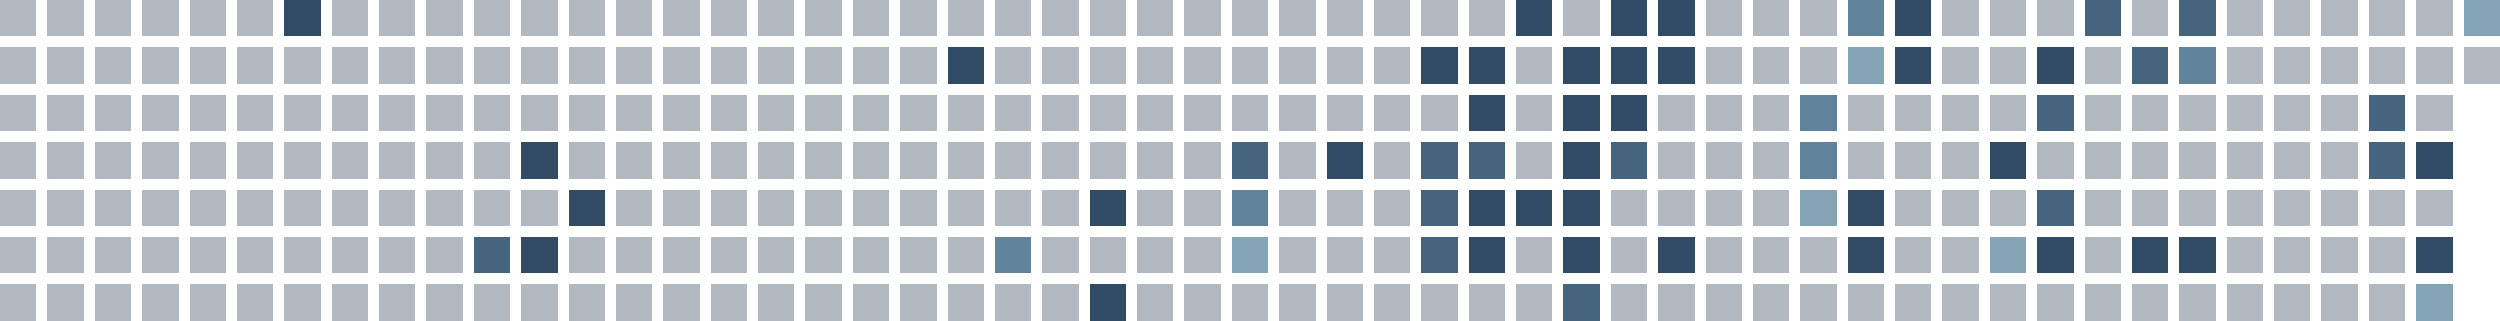
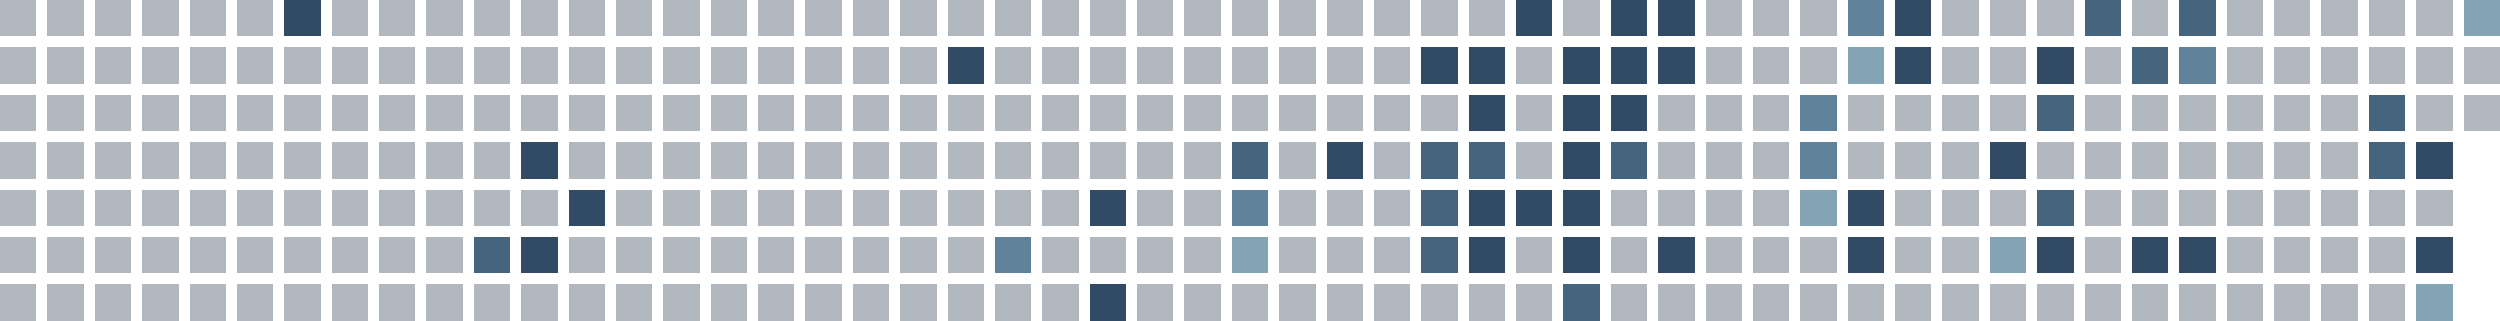
<svg xmlns="http://www.w3.org/2000/svg" viewBox="0 0 686 88" shape-rendering="crispEdges" role="img" aria-labelledby="title">
  <rect x="0" y="0" width="10" height="10" fill="#22364b" fill-opacity="0.35" />
  <rect x="0" y="13" width="10" height="10" fill="#22364b" fill-opacity="0.35" />
  <rect x="0" y="26" width="10" height="10" fill="#22364b" fill-opacity="0.35" />
  <rect x="0" y="39" width="10" height="10" fill="#22364b" fill-opacity="0.35" />
  <rect x="0" y="52" width="10" height="10" fill="#22364b" fill-opacity="0.35" />
  <rect x="0" y="65" width="10" height="10" fill="#22364b" fill-opacity="0.35" />
  <rect x="0" y="78" width="10" height="10" fill="#22364b" fill-opacity="0.35" />
  <rect x="13" y="0" width="10" height="10" fill="#22364b" fill-opacity="0.35" />
  <rect x="13" y="13" width="10" height="10" fill="#22364b" fill-opacity="0.35" />
  <rect x="13" y="26" width="10" height="10" fill="#22364b" fill-opacity="0.35" />
  <rect x="13" y="39" width="10" height="10" fill="#22364b" fill-opacity="0.35" />
  <rect x="13" y="52" width="10" height="10" fill="#22364b" fill-opacity="0.35" />
  <rect x="13" y="65" width="10" height="10" fill="#22364b" fill-opacity="0.35" />
  <rect x="13" y="78" width="10" height="10" fill="#22364b" fill-opacity="0.35" />
  <rect x="26" y="0" width="10" height="10" fill="#22364b" fill-opacity="0.35" />
  <rect x="26" y="13" width="10" height="10" fill="#22364b" fill-opacity="0.35" />
  <rect x="26" y="26" width="10" height="10" fill="#22364b" fill-opacity="0.35" />
  <rect x="26" y="39" width="10" height="10" fill="#22364b" fill-opacity="0.35" />
  <rect x="26" y="52" width="10" height="10" fill="#22364b" fill-opacity="0.35" />
  <rect x="26" y="65" width="10" height="10" fill="#22364b" fill-opacity="0.35" />
  <rect x="26" y="78" width="10" height="10" fill="#22364b" fill-opacity="0.35" />
  <rect x="39" y="0" width="10" height="10" fill="#22364b" fill-opacity="0.35" />
  <rect x="39" y="13" width="10" height="10" fill="#22364b" fill-opacity="0.35" />
  <rect x="39" y="26" width="10" height="10" fill="#22364b" fill-opacity="0.35" />
  <rect x="39" y="39" width="10" height="10" fill="#22364b" fill-opacity="0.35" />
  <rect x="39" y="52" width="10" height="10" fill="#22364b" fill-opacity="0.35" />
  <rect x="39" y="65" width="10" height="10" fill="#22364b" fill-opacity="0.35" />
  <rect x="39" y="78" width="10" height="10" fill="#22364b" fill-opacity="0.35" />
  <rect x="52" y="0" width="10" height="10" fill="#22364b" fill-opacity="0.35" />
  <rect x="52" y="13" width="10" height="10" fill="#22364b" fill-opacity="0.35" />
  <rect x="52" y="26" width="10" height="10" fill="#22364b" fill-opacity="0.35" />
  <rect x="52" y="39" width="10" height="10" fill="#22364b" fill-opacity="0.35" />
  <rect x="52" y="52" width="10" height="10" fill="#22364b" fill-opacity="0.35" />
  <rect x="52" y="65" width="10" height="10" fill="#22364b" fill-opacity="0.35" />
  <rect x="52" y="78" width="10" height="10" fill="#22364b" fill-opacity="0.35" />
  <rect x="65" y="0" width="10" height="10" fill="#22364b" fill-opacity="0.35" />
  <rect x="65" y="13" width="10" height="10" fill="#22364b" fill-opacity="0.35" />
  <rect x="65" y="26" width="10" height="10" fill="#22364b" fill-opacity="0.35" />
  <rect x="65" y="39" width="10" height="10" fill="#22364b" fill-opacity="0.35" />
  <rect x="65" y="52" width="10" height="10" fill="#22364b" fill-opacity="0.35" />
  <rect x="65" y="65" width="10" height="10" fill="#22364b" fill-opacity="0.35" />
  <rect x="65" y="78" width="10" height="10" fill="#22364b" fill-opacity="0.35" />
  <rect x="78" y="0" width="10" height="10" fill="#304b63" fill-opacity="1" />
  <rect x="78" y="13" width="10" height="10" fill="#22364b" fill-opacity="0.35" />
  <rect x="78" y="26" width="10" height="10" fill="#22364b" fill-opacity="0.35" />
  <rect x="78" y="39" width="10" height="10" fill="#22364b" fill-opacity="0.35" />
  <rect x="78" y="52" width="10" height="10" fill="#22364b" fill-opacity="0.35" />
  <rect x="78" y="65" width="10" height="10" fill="#22364b" fill-opacity="0.35" />
  <rect x="78" y="78" width="10" height="10" fill="#22364b" fill-opacity="0.35" />
  <rect x="91" y="0" width="10" height="10" fill="#22364b" fill-opacity="0.35" />
  <rect x="91" y="13" width="10" height="10" fill="#22364b" fill-opacity="0.35" />
  <rect x="91" y="26" width="10" height="10" fill="#22364b" fill-opacity="0.35" />
  <rect x="91" y="39" width="10" height="10" fill="#22364b" fill-opacity="0.35" />
  <rect x="91" y="52" width="10" height="10" fill="#22364b" fill-opacity="0.35" />
  <rect x="91" y="65" width="10" height="10" fill="#22364b" fill-opacity="0.35" />
  <rect x="91" y="78" width="10" height="10" fill="#22364b" fill-opacity="0.35" />
  <rect x="104" y="0" width="10" height="10" fill="#22364b" fill-opacity="0.35" />
  <rect x="104" y="13" width="10" height="10" fill="#22364b" fill-opacity="0.35" />
  <rect x="104" y="26" width="10" height="10" fill="#22364b" fill-opacity="0.35" />
  <rect x="104" y="39" width="10" height="10" fill="#22364b" fill-opacity="0.35" />
  <rect x="104" y="52" width="10" height="10" fill="#22364b" fill-opacity="0.35" />
  <rect x="104" y="65" width="10" height="10" fill="#22364b" fill-opacity="0.35" />
  <rect x="104" y="78" width="10" height="10" fill="#22364b" fill-opacity="0.35" />
  <rect x="117" y="0" width="10" height="10" fill="#22364b" fill-opacity="0.35" />
  <rect x="117" y="13" width="10" height="10" fill="#22364b" fill-opacity="0.35" />
  <rect x="117" y="26" width="10" height="10" fill="#22364b" fill-opacity="0.35" />
  <rect x="117" y="39" width="10" height="10" fill="#22364b" fill-opacity="0.35" />
  <rect x="117" y="52" width="10" height="10" fill="#22364b" fill-opacity="0.35" />
  <rect x="117" y="65" width="10" height="10" fill="#22364b" fill-opacity="0.35" />
  <rect x="117" y="78" width="10" height="10" fill="#22364b" fill-opacity="0.35" />
  <rect x="130" y="0" width="10" height="10" fill="#22364b" fill-opacity="0.35" />
  <rect x="130" y="13" width="10" height="10" fill="#22364b" fill-opacity="0.35" />
  <rect x="130" y="26" width="10" height="10" fill="#22364b" fill-opacity="0.35" />
  <rect x="130" y="39" width="10" height="10" fill="#22364b" fill-opacity="0.35" />
  <rect x="130" y="52" width="10" height="10" fill="#22364b" fill-opacity="0.35" />
  <rect x="130" y="65" width="10" height="10" fill="#45647e" fill-opacity="1" />
  <rect x="130" y="78" width="10" height="10" fill="#22364b" fill-opacity="0.35" />
  <rect x="143" y="0" width="10" height="10" fill="#22364b" fill-opacity="0.35" />
  <rect x="143" y="13" width="10" height="10" fill="#22364b" fill-opacity="0.35" />
  <rect x="143" y="26" width="10" height="10" fill="#22364b" fill-opacity="0.35" />
  <rect x="143" y="39" width="10" height="10" fill="#304b63" fill-opacity="1" />
  <rect x="143" y="52" width="10" height="10" fill="#22364b" fill-opacity="0.35" />
  <rect x="143" y="65" width="10" height="10" fill="#304b63" fill-opacity="1" />
  <rect x="143" y="78" width="10" height="10" fill="#22364b" fill-opacity="0.35" />
  <rect x="156" y="0" width="10" height="10" fill="#22364b" fill-opacity="0.35" />
  <rect x="156" y="13" width="10" height="10" fill="#22364b" fill-opacity="0.35" />
  <rect x="156" y="26" width="10" height="10" fill="#22364b" fill-opacity="0.35" />
  <rect x="156" y="39" width="10" height="10" fill="#22364b" fill-opacity="0.35" />
  <rect x="156" y="52" width="10" height="10" fill="#304b63" fill-opacity="1" />
  <rect x="156" y="65" width="10" height="10" fill="#22364b" fill-opacity="0.35" />
  <rect x="156" y="78" width="10" height="10" fill="#22364b" fill-opacity="0.35" />
  <rect x="169" y="0" width="10" height="10" fill="#22364b" fill-opacity="0.35" />
  <rect x="169" y="13" width="10" height="10" fill="#22364b" fill-opacity="0.35" />
  <rect x="169" y="26" width="10" height="10" fill="#22364b" fill-opacity="0.35" />
  <rect x="169" y="39" width="10" height="10" fill="#22364b" fill-opacity="0.35" />
  <rect x="169" y="52" width="10" height="10" fill="#22364b" fill-opacity="0.35" />
  <rect x="169" y="65" width="10" height="10" fill="#22364b" fill-opacity="0.35" />
  <rect x="169" y="78" width="10" height="10" fill="#22364b" fill-opacity="0.35" />
  <rect x="182" y="0" width="10" height="10" fill="#22364b" fill-opacity="0.35" />
  <rect x="182" y="13" width="10" height="10" fill="#22364b" fill-opacity="0.35" />
  <rect x="182" y="26" width="10" height="10" fill="#22364b" fill-opacity="0.35" />
  <rect x="182" y="39" width="10" height="10" fill="#22364b" fill-opacity="0.35" />
  <rect x="182" y="52" width="10" height="10" fill="#22364b" fill-opacity="0.35" />
  <rect x="182" y="65" width="10" height="10" fill="#22364b" fill-opacity="0.35" />
  <rect x="182" y="78" width="10" height="10" fill="#22364b" fill-opacity="0.35" />
  <rect x="195" y="0" width="10" height="10" fill="#22364b" fill-opacity="0.35" />
  <rect x="195" y="13" width="10" height="10" fill="#22364b" fill-opacity="0.35" />
  <rect x="195" y="26" width="10" height="10" fill="#22364b" fill-opacity="0.35" />
  <rect x="195" y="39" width="10" height="10" fill="#22364b" fill-opacity="0.35" />
  <rect x="195" y="52" width="10" height="10" fill="#22364b" fill-opacity="0.35" />
  <rect x="195" y="65" width="10" height="10" fill="#22364b" fill-opacity="0.35" />
  <rect x="195" y="78" width="10" height="10" fill="#22364b" fill-opacity="0.35" />
  <rect x="208" y="0" width="10" height="10" fill="#22364b" fill-opacity="0.35" />
  <rect x="208" y="13" width="10" height="10" fill="#22364b" fill-opacity="0.35" />
  <rect x="208" y="26" width="10" height="10" fill="#22364b" fill-opacity="0.35" />
  <rect x="208" y="39" width="10" height="10" fill="#22364b" fill-opacity="0.35" />
  <rect x="208" y="52" width="10" height="10" fill="#22364b" fill-opacity="0.35" />
  <rect x="208" y="65" width="10" height="10" fill="#22364b" fill-opacity="0.35" />
  <rect x="208" y="78" width="10" height="10" fill="#22364b" fill-opacity="0.35" />
  <rect x="221" y="0" width="10" height="10" fill="#22364b" fill-opacity="0.35" />
  <rect x="221" y="13" width="10" height="10" fill="#22364b" fill-opacity="0.35" />
  <rect x="221" y="26" width="10" height="10" fill="#22364b" fill-opacity="0.35" />
  <rect x="221" y="39" width="10" height="10" fill="#22364b" fill-opacity="0.35" />
  <rect x="221" y="52" width="10" height="10" fill="#22364b" fill-opacity="0.35" />
  <rect x="221" y="65" width="10" height="10" fill="#22364b" fill-opacity="0.35" />
  <rect x="221" y="78" width="10" height="10" fill="#22364b" fill-opacity="0.35" />
  <rect x="234" y="0" width="10" height="10" fill="#22364b" fill-opacity="0.35" />
  <rect x="234" y="13" width="10" height="10" fill="#22364b" fill-opacity="0.35" />
  <rect x="234" y="26" width="10" height="10" fill="#22364b" fill-opacity="0.35" />
  <rect x="234" y="39" width="10" height="10" fill="#22364b" fill-opacity="0.35" />
  <rect x="234" y="52" width="10" height="10" fill="#22364b" fill-opacity="0.35" />
  <rect x="234" y="65" width="10" height="10" fill="#22364b" fill-opacity="0.35" />
  <rect x="234" y="78" width="10" height="10" fill="#22364b" fill-opacity="0.35" />
  <rect x="247" y="0" width="10" height="10" fill="#22364b" fill-opacity="0.35" />
  <rect x="247" y="13" width="10" height="10" fill="#22364b" fill-opacity="0.35" />
  <rect x="247" y="26" width="10" height="10" fill="#22364b" fill-opacity="0.35" />
  <rect x="247" y="39" width="10" height="10" fill="#22364b" fill-opacity="0.35" />
  <rect x="247" y="52" width="10" height="10" fill="#22364b" fill-opacity="0.35" />
  <rect x="247" y="65" width="10" height="10" fill="#22364b" fill-opacity="0.35" />
  <rect x="247" y="78" width="10" height="10" fill="#22364b" fill-opacity="0.35" />
  <rect x="260" y="0" width="10" height="10" fill="#22364b" fill-opacity="0.35" />
  <rect x="260" y="13" width="10" height="10" fill="#304b63" fill-opacity="1" />
  <rect x="260" y="26" width="10" height="10" fill="#22364b" fill-opacity="0.35" />
  <rect x="260" y="39" width="10" height="10" fill="#22364b" fill-opacity="0.35" />
  <rect x="260" y="52" width="10" height="10" fill="#22364b" fill-opacity="0.35" />
  <rect x="260" y="65" width="10" height="10" fill="#22364b" fill-opacity="0.35" />
  <rect x="260" y="78" width="10" height="10" fill="#22364b" fill-opacity="0.35" />
  <rect x="273" y="0" width="10" height="10" fill="#22364b" fill-opacity="0.35" />
  <rect x="273" y="13" width="10" height="10" fill="#22364b" fill-opacity="0.35" />
  <rect x="273" y="26" width="10" height="10" fill="#22364b" fill-opacity="0.35" />
  <rect x="273" y="39" width="10" height="10" fill="#22364b" fill-opacity="0.35" />
  <rect x="273" y="52" width="10" height="10" fill="#22364b" fill-opacity="0.35" />
  <rect x="273" y="65" width="10" height="10" fill="#60829a" fill-opacity="1" />
  <rect x="273" y="78" width="10" height="10" fill="#22364b" fill-opacity="0.35" />
  <rect x="286" y="0" width="10" height="10" fill="#22364b" fill-opacity="0.35" />
  <rect x="286" y="13" width="10" height="10" fill="#22364b" fill-opacity="0.35" />
  <rect x="286" y="26" width="10" height="10" fill="#22364b" fill-opacity="0.35" />
  <rect x="286" y="39" width="10" height="10" fill="#22364b" fill-opacity="0.35" />
  <rect x="286" y="52" width="10" height="10" fill="#22364b" fill-opacity="0.35" />
  <rect x="286" y="65" width="10" height="10" fill="#22364b" fill-opacity="0.35" />
  <rect x="286" y="78" width="10" height="10" fill="#22364b" fill-opacity="0.35" />
  <rect x="299" y="0" width="10" height="10" fill="#22364b" fill-opacity="0.35" />
  <rect x="299" y="13" width="10" height="10" fill="#22364b" fill-opacity="0.35" />
  <rect x="299" y="26" width="10" height="10" fill="#22364b" fill-opacity="0.35" />
  <rect x="299" y="39" width="10" height="10" fill="#22364b" fill-opacity="0.35" />
  <rect x="299" y="52" width="10" height="10" fill="#304b63" fill-opacity="1" />
  <rect x="299" y="65" width="10" height="10" fill="#22364b" fill-opacity="0.35" />
  <rect x="299" y="78" width="10" height="10" fill="#304b63" fill-opacity="1" />
  <rect x="312" y="0" width="10" height="10" fill="#22364b" fill-opacity="0.35" />
  <rect x="312" y="13" width="10" height="10" fill="#22364b" fill-opacity="0.35" />
  <rect x="312" y="26" width="10" height="10" fill="#22364b" fill-opacity="0.35" />
  <rect x="312" y="39" width="10" height="10" fill="#22364b" fill-opacity="0.35" />
  <rect x="312" y="52" width="10" height="10" fill="#22364b" fill-opacity="0.35" />
  <rect x="312" y="65" width="10" height="10" fill="#22364b" fill-opacity="0.35" />
  <rect x="312" y="78" width="10" height="10" fill="#22364b" fill-opacity="0.35" />
  <rect x="325" y="0" width="10" height="10" fill="#22364b" fill-opacity="0.35" />
  <rect x="325" y="13" width="10" height="10" fill="#22364b" fill-opacity="0.35" />
  <rect x="325" y="26" width="10" height="10" fill="#22364b" fill-opacity="0.35" />
  <rect x="325" y="39" width="10" height="10" fill="#22364b" fill-opacity="0.35" />
  <rect x="325" y="52" width="10" height="10" fill="#22364b" fill-opacity="0.35" />
  <rect x="325" y="65" width="10" height="10" fill="#22364b" fill-opacity="0.35" />
  <rect x="325" y="78" width="10" height="10" fill="#22364b" fill-opacity="0.35" />
  <rect x="338" y="0" width="10" height="10" fill="#22364b" fill-opacity="0.35" />
  <rect x="338" y="13" width="10" height="10" fill="#22364b" fill-opacity="0.35" />
  <rect x="338" y="26" width="10" height="10" fill="#22364b" fill-opacity="0.35" />
  <rect x="338" y="39" width="10" height="10" fill="#45647e" fill-opacity="1" />
  <rect x="338" y="52" width="10" height="10" fill="#60829a" fill-opacity="1" />
  <rect x="338" y="65" width="10" height="10" fill="#82a4b5" fill-opacity="1" />
  <rect x="338" y="78" width="10" height="10" fill="#22364b" fill-opacity="0.35" />
  <rect x="351" y="0" width="10" height="10" fill="#22364b" fill-opacity="0.35" />
  <rect x="351" y="13" width="10" height="10" fill="#22364b" fill-opacity="0.35" />
  <rect x="351" y="26" width="10" height="10" fill="#22364b" fill-opacity="0.35" />
  <rect x="351" y="39" width="10" height="10" fill="#22364b" fill-opacity="0.35" />
  <rect x="351" y="52" width="10" height="10" fill="#22364b" fill-opacity="0.35" />
  <rect x="351" y="65" width="10" height="10" fill="#22364b" fill-opacity="0.35" />
  <rect x="351" y="78" width="10" height="10" fill="#22364b" fill-opacity="0.35" />
  <rect x="364" y="0" width="10" height="10" fill="#22364b" fill-opacity="0.35" />
  <rect x="364" y="13" width="10" height="10" fill="#22364b" fill-opacity="0.35" />
  <rect x="364" y="26" width="10" height="10" fill="#22364b" fill-opacity="0.35" />
  <rect x="364" y="39" width="10" height="10" fill="#304b63" fill-opacity="1" />
  <rect x="364" y="52" width="10" height="10" fill="#22364b" fill-opacity="0.35" />
  <rect x="364" y="65" width="10" height="10" fill="#22364b" fill-opacity="0.35" />
  <rect x="364" y="78" width="10" height="10" fill="#22364b" fill-opacity="0.35" />
  <rect x="377" y="0" width="10" height="10" fill="#22364b" fill-opacity="0.35" />
  <rect x="377" y="13" width="10" height="10" fill="#22364b" fill-opacity="0.35" />
  <rect x="377" y="26" width="10" height="10" fill="#22364b" fill-opacity="0.35" />
  <rect x="377" y="39" width="10" height="10" fill="#22364b" fill-opacity="0.35" />
  <rect x="377" y="52" width="10" height="10" fill="#22364b" fill-opacity="0.35" />
  <rect x="377" y="65" width="10" height="10" fill="#22364b" fill-opacity="0.35" />
  <rect x="377" y="78" width="10" height="10" fill="#22364b" fill-opacity="0.35" />
  <rect x="390" y="0" width="10" height="10" fill="#22364b" fill-opacity="0.35" />
  <rect x="390" y="13" width="10" height="10" fill="#304b63" fill-opacity="1" />
  <rect x="390" y="26" width="10" height="10" fill="#22364b" fill-opacity="0.35" />
  <rect x="390" y="39" width="10" height="10" fill="#45647e" fill-opacity="1" />
  <rect x="390" y="52" width="10" height="10" fill="#45647e" fill-opacity="1" />
  <rect x="390" y="65" width="10" height="10" fill="#45647e" fill-opacity="1" />
  <rect x="390" y="78" width="10" height="10" fill="#22364b" fill-opacity="0.35" />
  <rect x="403" y="0" width="10" height="10" fill="#22364b" fill-opacity="0.35" />
  <rect x="403" y="13" width="10" height="10" fill="#304b63" fill-opacity="1" />
  <rect x="403" y="26" width="10" height="10" fill="#304b63" fill-opacity="1" />
  <rect x="403" y="39" width="10" height="10" fill="#45647e" fill-opacity="1" />
  <rect x="403" y="52" width="10" height="10" fill="#304b63" fill-opacity="1" />
  <rect x="403" y="65" width="10" height="10" fill="#304b63" fill-opacity="1" />
  <rect x="403" y="78" width="10" height="10" fill="#22364b" fill-opacity="0.35" />
  <rect x="416" y="0" width="10" height="10" fill="#304b63" fill-opacity="1" />
  <rect x="416" y="13" width="10" height="10" fill="#22364b" fill-opacity="0.35" />
  <rect x="416" y="26" width="10" height="10" fill="#22364b" fill-opacity="0.35" />
  <rect x="416" y="39" width="10" height="10" fill="#22364b" fill-opacity="0.35" />
  <rect x="416" y="52" width="10" height="10" fill="#304b63" fill-opacity="1" />
  <rect x="416" y="65" width="10" height="10" fill="#22364b" fill-opacity="0.35" />
  <rect x="416" y="78" width="10" height="10" fill="#22364b" fill-opacity="0.35" />
  <rect x="429" y="0" width="10" height="10" fill="#22364b" fill-opacity="0.35" />
  <rect x="429" y="13" width="10" height="10" fill="#304b63" fill-opacity="1" />
  <rect x="429" y="26" width="10" height="10" fill="#304b63" fill-opacity="1" />
  <rect x="429" y="39" width="10" height="10" fill="#304b63" fill-opacity="1" />
  <rect x="429" y="52" width="10" height="10" fill="#304b63" fill-opacity="1" />
  <rect x="429" y="65" width="10" height="10" fill="#304b63" fill-opacity="1" />
  <rect x="429" y="78" width="10" height="10" fill="#45647e" fill-opacity="1" />
  <rect x="442" y="0" width="10" height="10" fill="#304b63" fill-opacity="1" />
  <rect x="442" y="13" width="10" height="10" fill="#304b63" fill-opacity="1" />
  <rect x="442" y="26" width="10" height="10" fill="#304b63" fill-opacity="1" />
  <rect x="442" y="39" width="10" height="10" fill="#45647e" fill-opacity="1" />
  <rect x="442" y="52" width="10" height="10" fill="#22364b" fill-opacity="0.35" />
  <rect x="442" y="65" width="10" height="10" fill="#22364b" fill-opacity="0.35" />
  <rect x="442" y="78" width="10" height="10" fill="#22364b" fill-opacity="0.35" />
  <rect x="455" y="0" width="10" height="10" fill="#304b63" fill-opacity="1" />
  <rect x="455" y="13" width="10" height="10" fill="#304b63" fill-opacity="1" />
  <rect x="455" y="26" width="10" height="10" fill="#22364b" fill-opacity="0.35" />
  <rect x="455" y="39" width="10" height="10" fill="#22364b" fill-opacity="0.35" />
  <rect x="455" y="52" width="10" height="10" fill="#22364b" fill-opacity="0.35" />
  <rect x="455" y="65" width="10" height="10" fill="#304b63" fill-opacity="1" />
  <rect x="455" y="78" width="10" height="10" fill="#22364b" fill-opacity="0.35" />
  <rect x="468" y="0" width="10" height="10" fill="#22364b" fill-opacity="0.35" />
  <rect x="468" y="13" width="10" height="10" fill="#22364b" fill-opacity="0.35" />
  <rect x="468" y="26" width="10" height="10" fill="#22364b" fill-opacity="0.35" />
  <rect x="468" y="39" width="10" height="10" fill="#22364b" fill-opacity="0.35" />
  <rect x="468" y="52" width="10" height="10" fill="#22364b" fill-opacity="0.35" />
  <rect x="468" y="65" width="10" height="10" fill="#22364b" fill-opacity="0.35" />
  <rect x="468" y="78" width="10" height="10" fill="#22364b" fill-opacity="0.35" />
  <rect x="481" y="0" width="10" height="10" fill="#22364b" fill-opacity="0.35" />
  <rect x="481" y="13" width="10" height="10" fill="#22364b" fill-opacity="0.35" />
  <rect x="481" y="26" width="10" height="10" fill="#22364b" fill-opacity="0.35" />
  <rect x="481" y="39" width="10" height="10" fill="#22364b" fill-opacity="0.35" />
  <rect x="481" y="52" width="10" height="10" fill="#22364b" fill-opacity="0.35" />
  <rect x="481" y="65" width="10" height="10" fill="#22364b" fill-opacity="0.35" />
  <rect x="481" y="78" width="10" height="10" fill="#22364b" fill-opacity="0.35" />
  <rect x="494" y="0" width="10" height="10" fill="#22364b" fill-opacity="0.35" />
  <rect x="494" y="13" width="10" height="10" fill="#22364b" fill-opacity="0.35" />
  <rect x="494" y="26" width="10" height="10" fill="#60829a" fill-opacity="1" />
  <rect x="494" y="39" width="10" height="10" fill="#60829a" fill-opacity="1" />
  <rect x="494" y="52" width="10" height="10" fill="#82a4b5" fill-opacity="1" />
  <rect x="494" y="65" width="10" height="10" fill="#22364b" fill-opacity="0.35" />
  <rect x="494" y="78" width="10" height="10" fill="#22364b" fill-opacity="0.35" />
  <rect x="507" y="0" width="10" height="10" fill="#60829a" fill-opacity="1" />
  <rect x="507" y="13" width="10" height="10" fill="#82a4b5" fill-opacity="1" />
  <rect x="507" y="26" width="10" height="10" fill="#22364b" fill-opacity="0.35" />
  <rect x="507" y="39" width="10" height="10" fill="#22364b" fill-opacity="0.35" />
  <rect x="507" y="52" width="10" height="10" fill="#304b63" fill-opacity="1" />
  <rect x="507" y="65" width="10" height="10" fill="#304b63" fill-opacity="1" />
  <rect x="507" y="78" width="10" height="10" fill="#22364b" fill-opacity="0.35" />
  <rect x="520" y="0" width="10" height="10" fill="#304b63" fill-opacity="1" />
  <rect x="520" y="13" width="10" height="10" fill="#304b63" fill-opacity="1" />
  <rect x="520" y="26" width="10" height="10" fill="#22364b" fill-opacity="0.35" />
  <rect x="520" y="39" width="10" height="10" fill="#22364b" fill-opacity="0.35" />
  <rect x="520" y="52" width="10" height="10" fill="#22364b" fill-opacity="0.35" />
  <rect x="520" y="65" width="10" height="10" fill="#22364b" fill-opacity="0.35" />
  <rect x="520" y="78" width="10" height="10" fill="#22364b" fill-opacity="0.35" />
  <rect x="533" y="0" width="10" height="10" fill="#22364b" fill-opacity="0.35" />
  <rect x="533" y="13" width="10" height="10" fill="#22364b" fill-opacity="0.35" />
  <rect x="533" y="26" width="10" height="10" fill="#22364b" fill-opacity="0.35" />
  <rect x="533" y="39" width="10" height="10" fill="#22364b" fill-opacity="0.35" />
  <rect x="533" y="52" width="10" height="10" fill="#22364b" fill-opacity="0.35" />
  <rect x="533" y="65" width="10" height="10" fill="#22364b" fill-opacity="0.35" />
  <rect x="533" y="78" width="10" height="10" fill="#22364b" fill-opacity="0.35" />
  <rect x="546" y="0" width="10" height="10" fill="#22364b" fill-opacity="0.35" />
  <rect x="546" y="13" width="10" height="10" fill="#22364b" fill-opacity="0.35" />
  <rect x="546" y="26" width="10" height="10" fill="#22364b" fill-opacity="0.35" />
  <rect x="546" y="39" width="10" height="10" fill="#304b63" fill-opacity="1" />
  <rect x="546" y="52" width="10" height="10" fill="#22364b" fill-opacity="0.35" />
  <rect x="546" y="65" width="10" height="10" fill="#82a4b5" fill-opacity="1" />
  <rect x="546" y="78" width="10" height="10" fill="#22364b" fill-opacity="0.35" />
  <rect x="559" y="0" width="10" height="10" fill="#22364b" fill-opacity="0.35" />
  <rect x="559" y="13" width="10" height="10" fill="#304b63" fill-opacity="1" />
  <rect x="559" y="26" width="10" height="10" fill="#45647e" fill-opacity="1" />
  <rect x="559" y="39" width="10" height="10" fill="#22364b" fill-opacity="0.35" />
  <rect x="559" y="52" width="10" height="10" fill="#45647e" fill-opacity="1" />
  <rect x="559" y="65" width="10" height="10" fill="#304b63" fill-opacity="1" />
  <rect x="559" y="78" width="10" height="10" fill="#22364b" fill-opacity="0.35" />
  <rect x="572" y="0" width="10" height="10" fill="#45647e" fill-opacity="1" />
  <rect x="572" y="13" width="10" height="10" fill="#22364b" fill-opacity="0.35" />
  <rect x="572" y="26" width="10" height="10" fill="#22364b" fill-opacity="0.35" />
  <rect x="572" y="39" width="10" height="10" fill="#22364b" fill-opacity="0.35" />
  <rect x="572" y="52" width="10" height="10" fill="#22364b" fill-opacity="0.35" />
  <rect x="572" y="65" width="10" height="10" fill="#22364b" fill-opacity="0.35" />
  <rect x="572" y="78" width="10" height="10" fill="#22364b" fill-opacity="0.35" />
  <rect x="585" y="0" width="10" height="10" fill="#22364b" fill-opacity="0.35" />
  <rect x="585" y="13" width="10" height="10" fill="#45647e" fill-opacity="1" />
  <rect x="585" y="26" width="10" height="10" fill="#22364b" fill-opacity="0.35" />
  <rect x="585" y="39" width="10" height="10" fill="#22364b" fill-opacity="0.35" />
  <rect x="585" y="52" width="10" height="10" fill="#22364b" fill-opacity="0.35" />
  <rect x="585" y="65" width="10" height="10" fill="#304b63" fill-opacity="1" />
  <rect x="585" y="78" width="10" height="10" fill="#22364b" fill-opacity="0.35" />
  <rect x="598" y="0" width="10" height="10" fill="#45647e" fill-opacity="1" />
  <rect x="598" y="13" width="10" height="10" fill="#60829a" fill-opacity="1" />
  <rect x="598" y="26" width="10" height="10" fill="#22364b" fill-opacity="0.35" />
  <rect x="598" y="39" width="10" height="10" fill="#22364b" fill-opacity="0.35" />
  <rect x="598" y="52" width="10" height="10" fill="#22364b" fill-opacity="0.35" />
  <rect x="598" y="65" width="10" height="10" fill="#304b63" fill-opacity="1" />
  <rect x="598" y="78" width="10" height="10" fill="#22364b" fill-opacity="0.35" />
  <rect x="611" y="0" width="10" height="10" fill="#22364b" fill-opacity="0.35" />
  <rect x="611" y="13" width="10" height="10" fill="#22364b" fill-opacity="0.35" />
  <rect x="611" y="26" width="10" height="10" fill="#22364b" fill-opacity="0.35" />
  <rect x="611" y="39" width="10" height="10" fill="#22364b" fill-opacity="0.35" />
  <rect x="611" y="52" width="10" height="10" fill="#22364b" fill-opacity="0.35" />
  <rect x="611" y="65" width="10" height="10" fill="#22364b" fill-opacity="0.35" />
  <rect x="611" y="78" width="10" height="10" fill="#22364b" fill-opacity="0.35" />
  <rect x="624" y="0" width="10" height="10" fill="#22364b" fill-opacity="0.35" />
  <rect x="624" y="13" width="10" height="10" fill="#22364b" fill-opacity="0.35" />
  <rect x="624" y="26" width="10" height="10" fill="#22364b" fill-opacity="0.35" />
  <rect x="624" y="39" width="10" height="10" fill="#22364b" fill-opacity="0.35" />
  <rect x="624" y="52" width="10" height="10" fill="#22364b" fill-opacity="0.35" />
  <rect x="624" y="65" width="10" height="10" fill="#22364b" fill-opacity="0.35" />
  <rect x="624" y="78" width="10" height="10" fill="#22364b" fill-opacity="0.35" />
  <rect x="637" y="0" width="10" height="10" fill="#22364b" fill-opacity="0.35" />
  <rect x="637" y="13" width="10" height="10" fill="#22364b" fill-opacity="0.35" />
  <rect x="637" y="26" width="10" height="10" fill="#22364b" fill-opacity="0.35" />
  <rect x="637" y="39" width="10" height="10" fill="#22364b" fill-opacity="0.35" />
  <rect x="637" y="52" width="10" height="10" fill="#22364b" fill-opacity="0.35" />
  <rect x="637" y="65" width="10" height="10" fill="#22364b" fill-opacity="0.35" />
  <rect x="637" y="78" width="10" height="10" fill="#22364b" fill-opacity="0.35" />
  <rect x="650" y="0" width="10" height="10" fill="#22364b" fill-opacity="0.35" />
  <rect x="650" y="13" width="10" height="10" fill="#22364b" fill-opacity="0.35" />
  <rect x="650" y="26" width="10" height="10" fill="#45647e" fill-opacity="1" />
  <rect x="650" y="39" width="10" height="10" fill="#45647e" fill-opacity="1" />
  <rect x="650" y="52" width="10" height="10" fill="#22364b" fill-opacity="0.35" />
  <rect x="650" y="65" width="10" height="10" fill="#22364b" fill-opacity="0.35" />
  <rect x="650" y="78" width="10" height="10" fill="#22364b" fill-opacity="0.35" />
  <rect x="663" y="0" width="10" height="10" fill="#22364b" fill-opacity="0.35" />
  <rect x="663" y="13" width="10" height="10" fill="#22364b" fill-opacity="0.35" />
  <rect x="663" y="26" width="10" height="10" fill="#22364b" fill-opacity="0.35" />
  <rect x="663" y="39" width="10" height="10" fill="#304b63" fill-opacity="1" />
  <rect x="663" y="52" width="10" height="10" fill="#22364b" fill-opacity="0.35" />
  <rect x="663" y="65" width="10" height="10" fill="#304b63" fill-opacity="1" />
  <rect x="663" y="78" width="10" height="10" fill="#82a4b5" fill-opacity="1" />
  <rect x="676" y="0" width="10" height="10" fill="#82a4b5" fill-opacity="1" />
  <rect x="676" y="13" width="10" height="10" fill="#22364b" fill-opacity="0.35" />
+   <rect x="676" y="26" width="10" height="10" fill="#22364b" fill-opacity="0.35" />
</svg>
